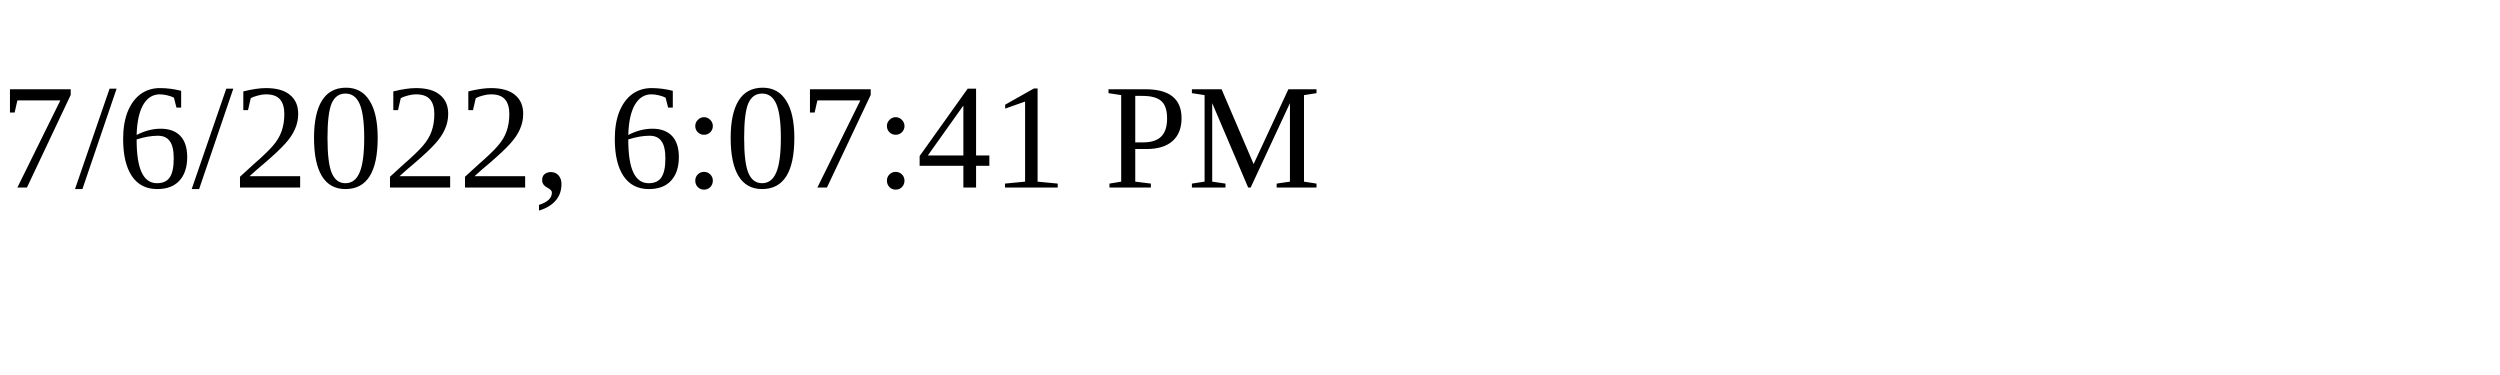
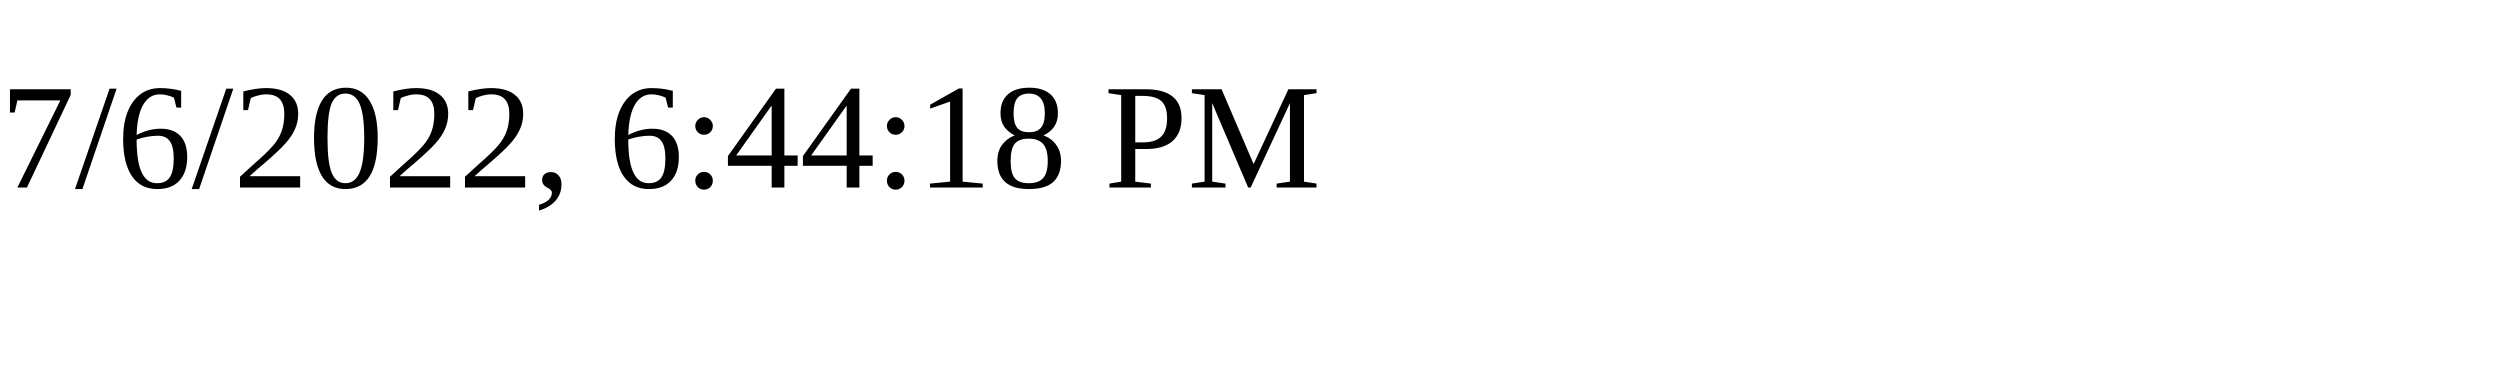
<svg xmlns="http://www.w3.org/2000/svg" height="30" width="200">
-   <text x="0" y="15">7/6/2022, 6:07:41 PM</text>
+   <text x="0" y="15">7/6/2022, 6:44:18 PM</text>
</svg>
